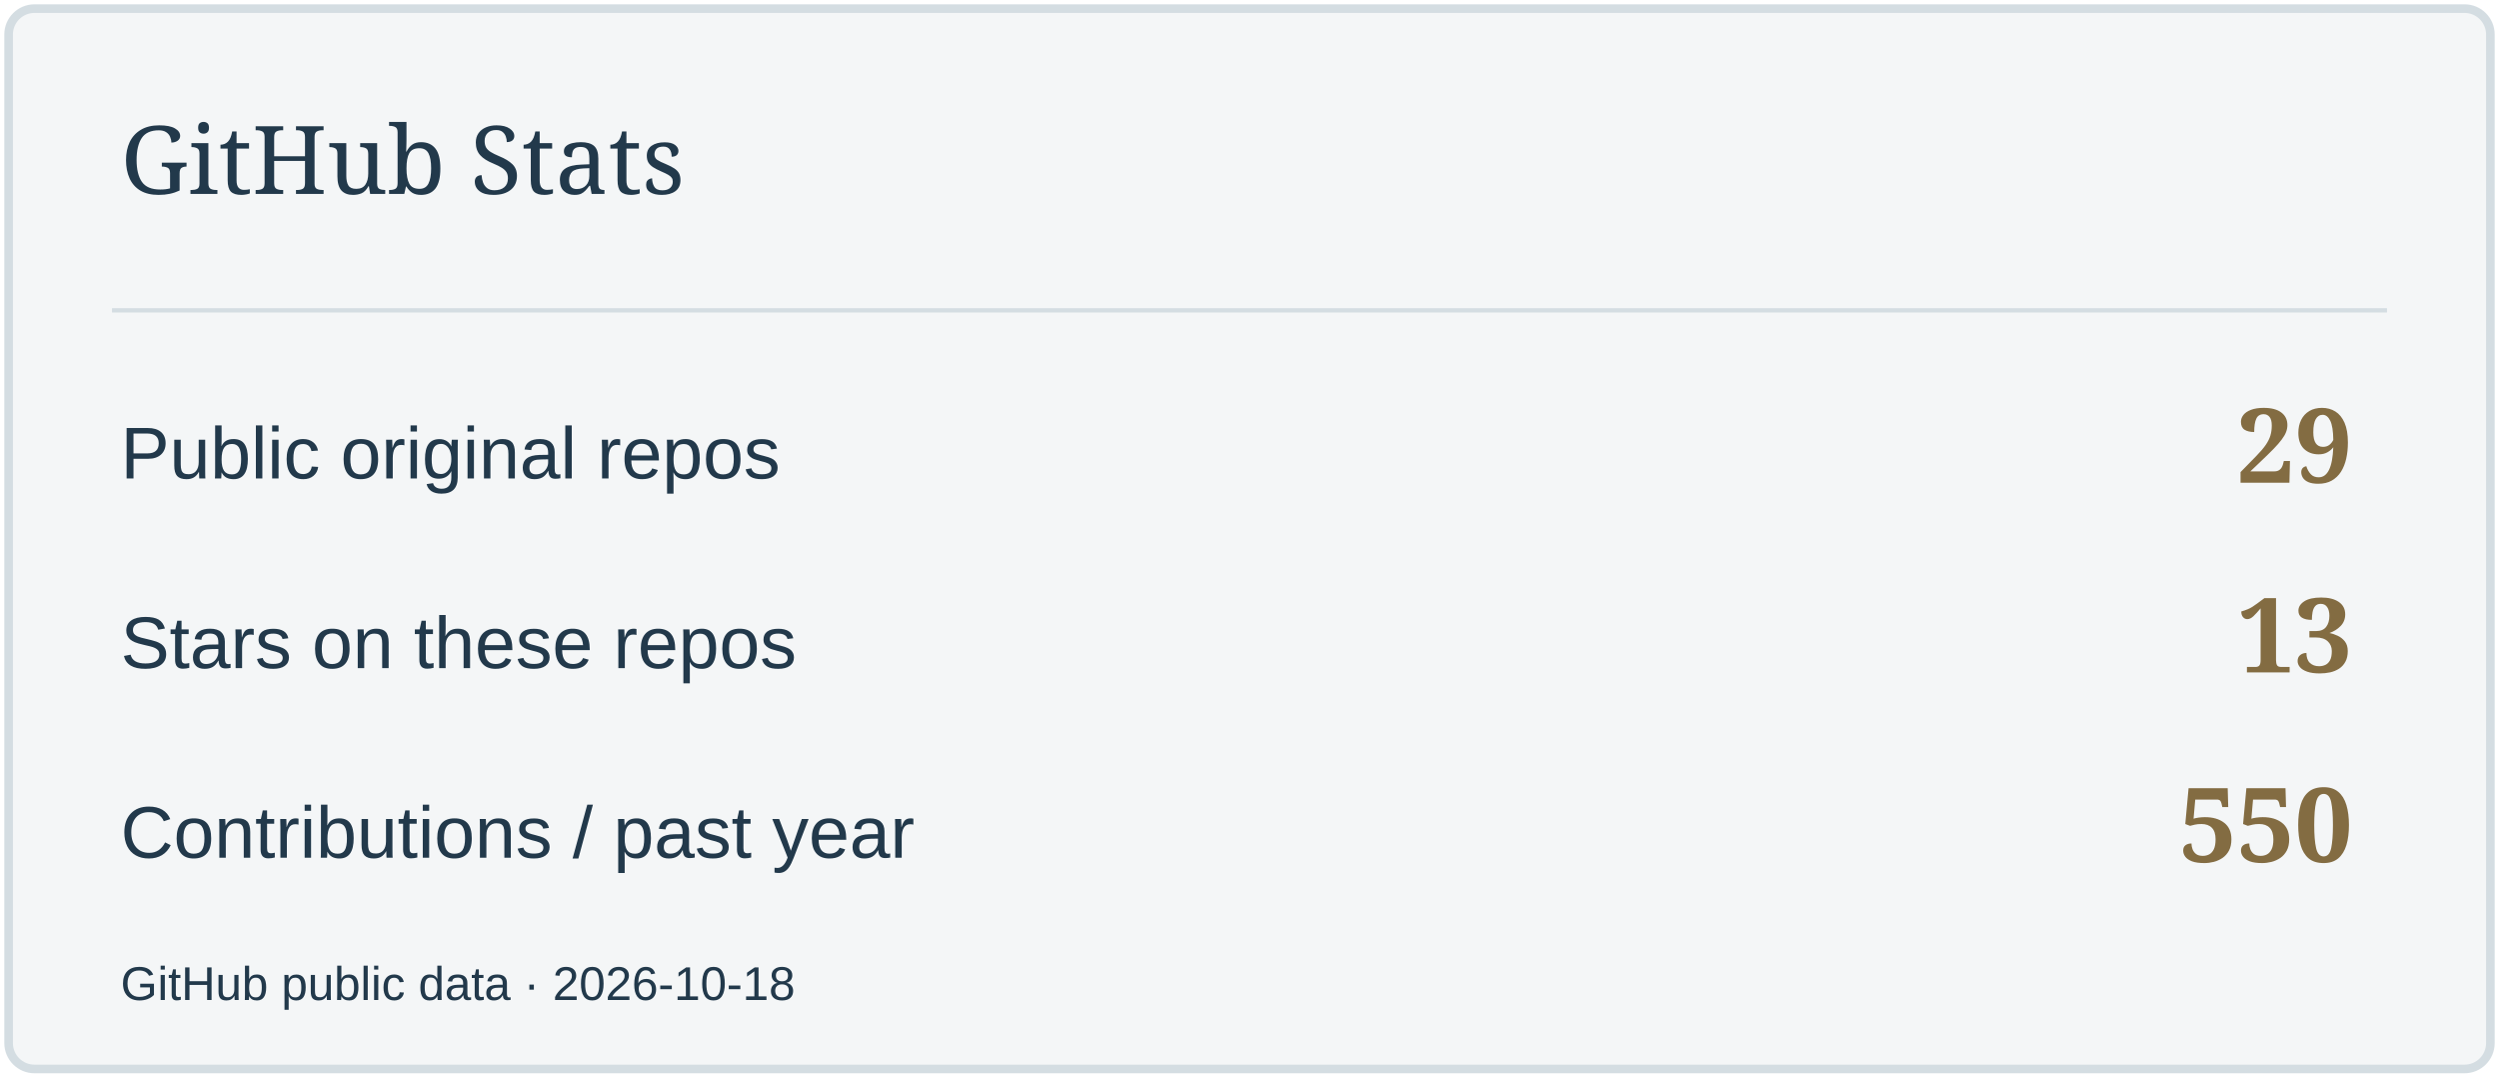
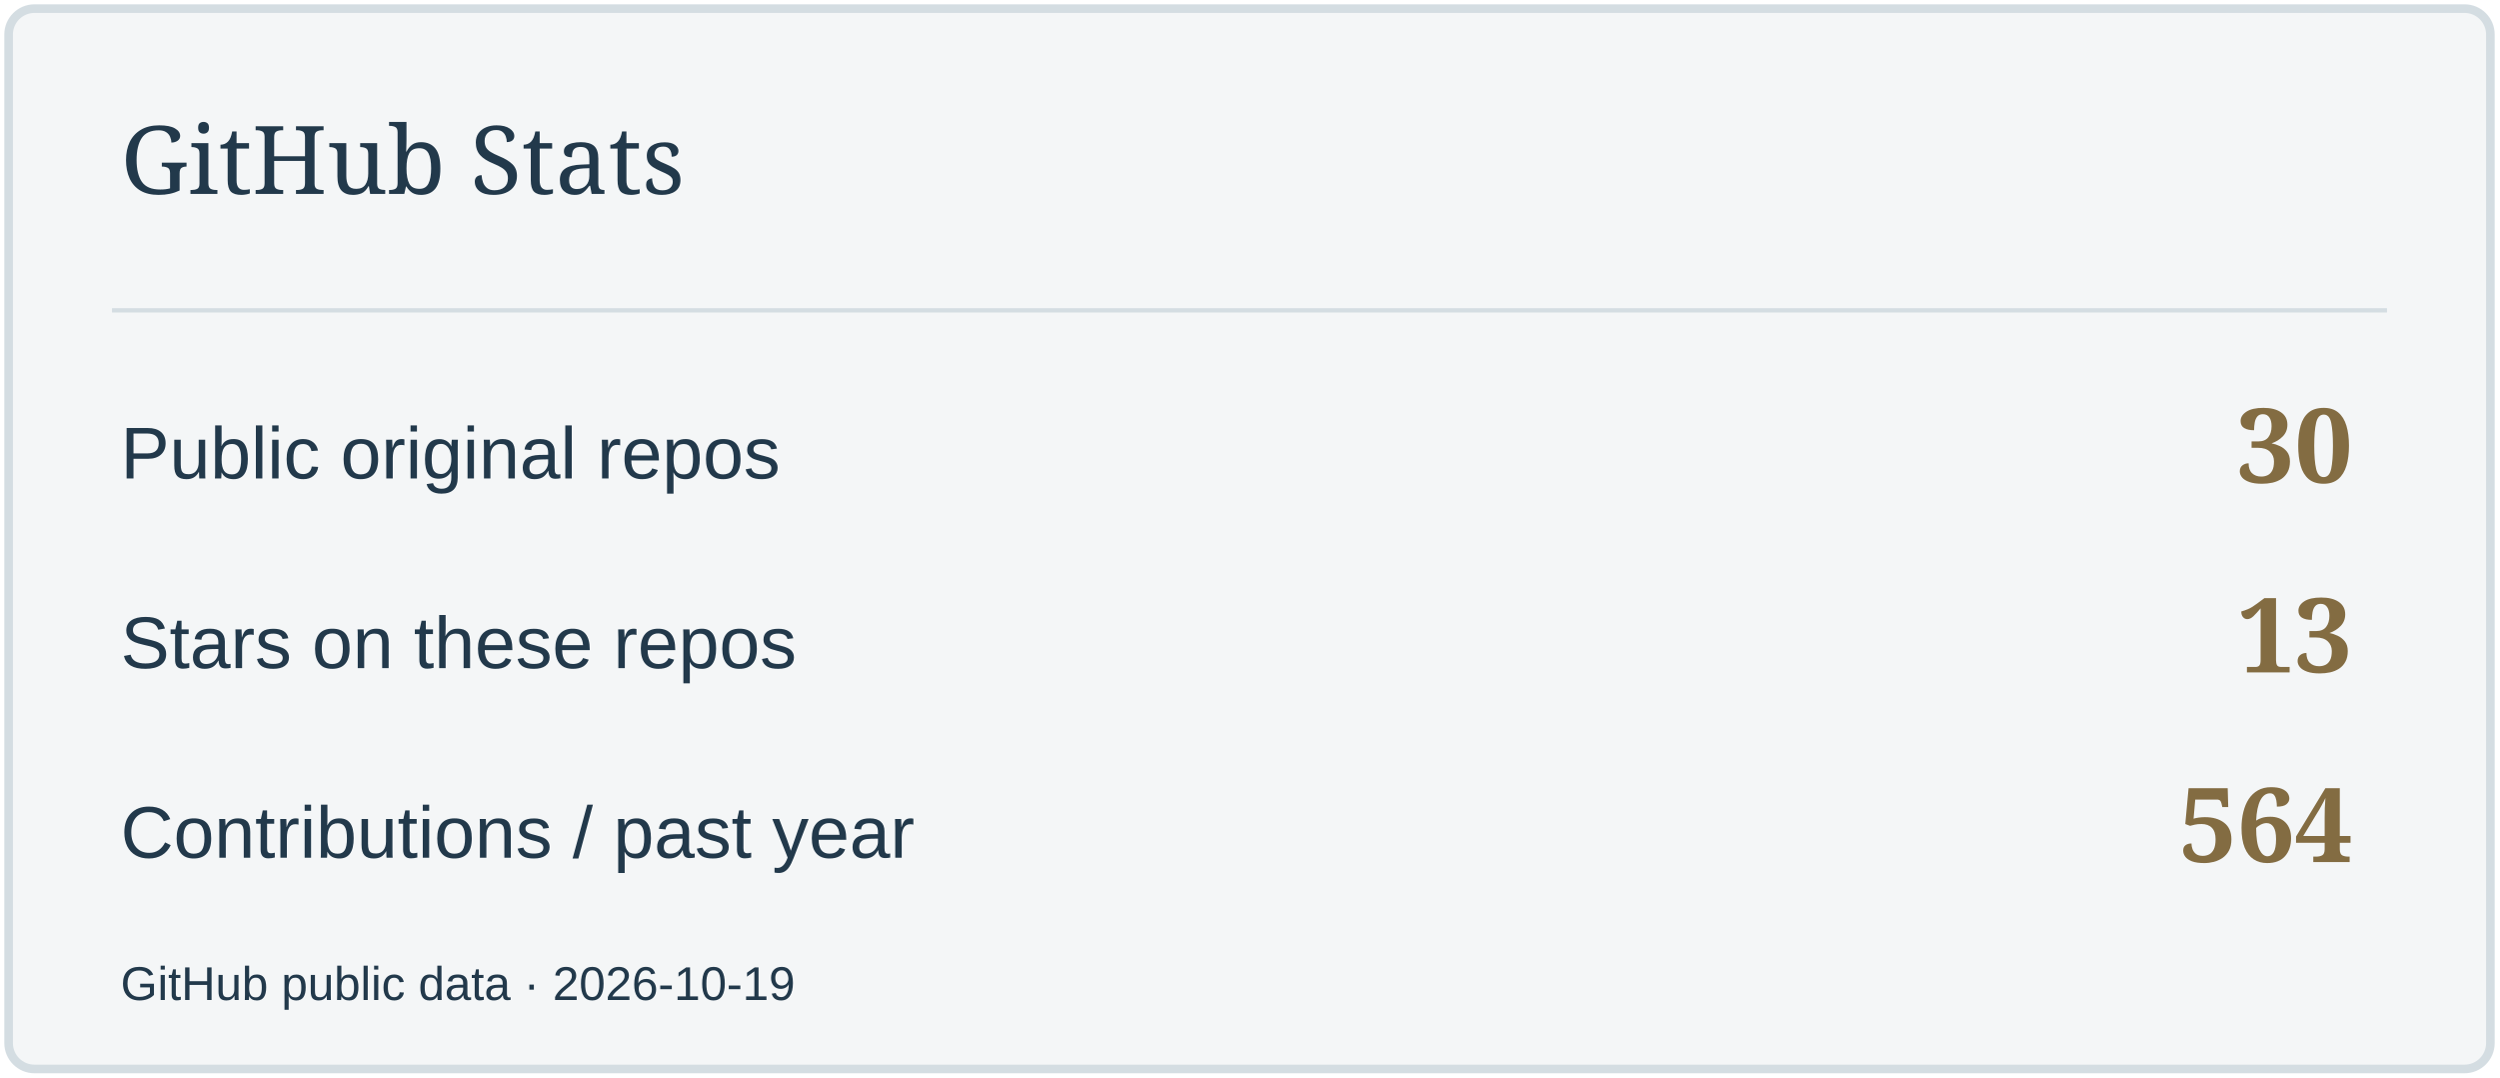
<svg xmlns="http://www.w3.org/2000/svg" width="580" height="250" viewBox="0 0 580 250" role="img" aria-label="GitHub Stats">
  <rect x="2" y="2" width="576" height="246" rx="6" fill="#F4F6F7" stroke="#D4DDE2" stroke-width="2" />
  <path d="M26 72H554" stroke="#D4DDE2" />
  <text x="28" y="45" font-size="22" fill="#22394B" font-family="Georgia,serif">GitHub Stats</text>
  <text x="28" y="111" font-size="17" fill="#22394B" font-family="Arial,sans-serif">Public original repos</text>
-   <text x="546" y="112" font-size="24" fill="#836C42" font-family="Georgia,serif" text-anchor="end" font-weight="700">29</text>
+   <text x="546" y="112" font-size="24" fill="#836C42" font-family="Georgia,serif" text-anchor="end" font-weight="700">30</text>
  <text x="28" y="155" font-size="17" fill="#22394B" font-family="Arial,sans-serif">Stars on these repos</text>
  <text x="546" y="156" font-size="24" fill="#836C42" font-family="Georgia,serif" text-anchor="end" font-weight="700">13</text>
  <text x="28" y="199" font-size="17" fill="#22394B" font-family="Arial,sans-serif">Contributions / past year</text>
-   <text x="546" y="200" font-size="24" fill="#836C42" font-family="Georgia,serif" text-anchor="end" font-weight="700">550</text>
-   <text x="28" y="232" font-size="11" fill="#22394B" font-family="Arial,sans-serif">GitHub public data · 2026-10-18</text>
+   <text x="546" y="200" font-size="24" fill="#836C42" font-family="Georgia,serif" text-anchor="end" font-weight="700">564</text>
+   <text x="28" y="232" font-size="11" fill="#22394B" font-family="Arial,sans-serif">GitHub public data · 2026-10-19</text>
</svg>
